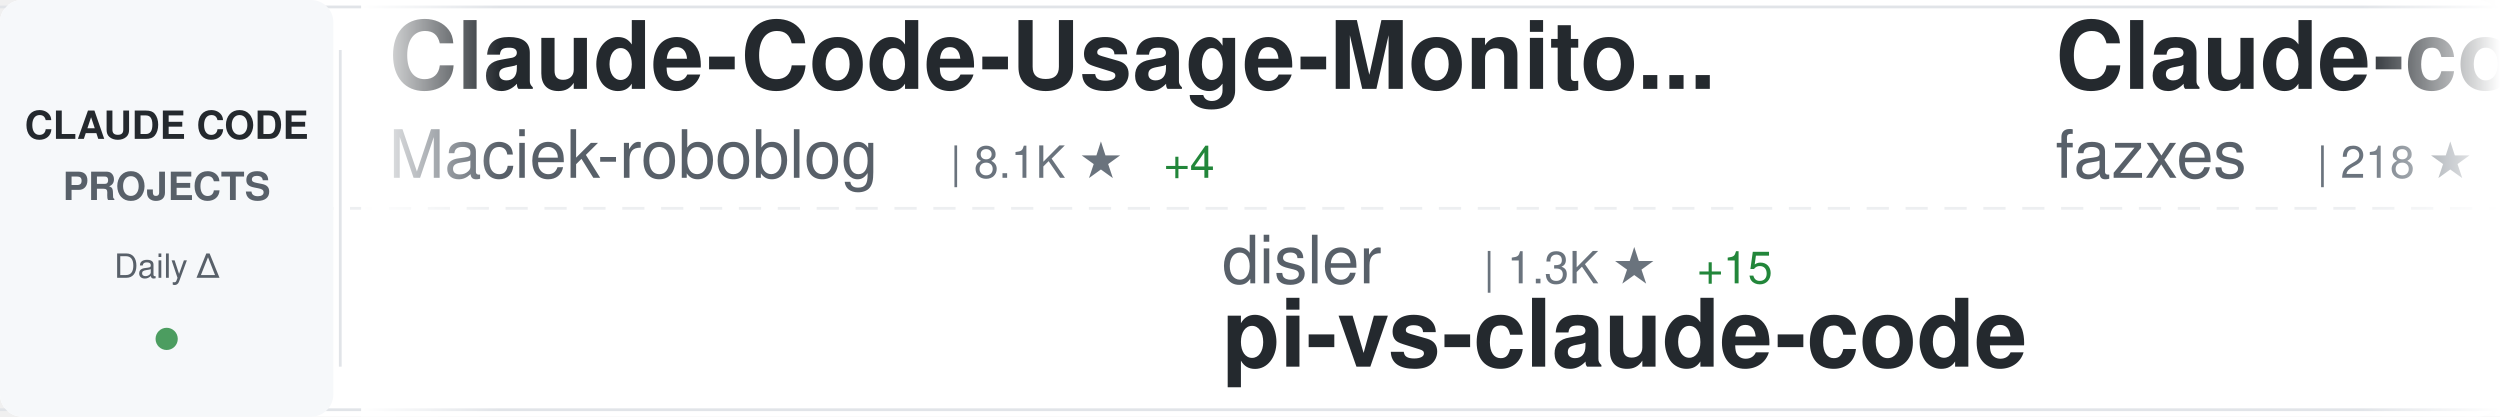
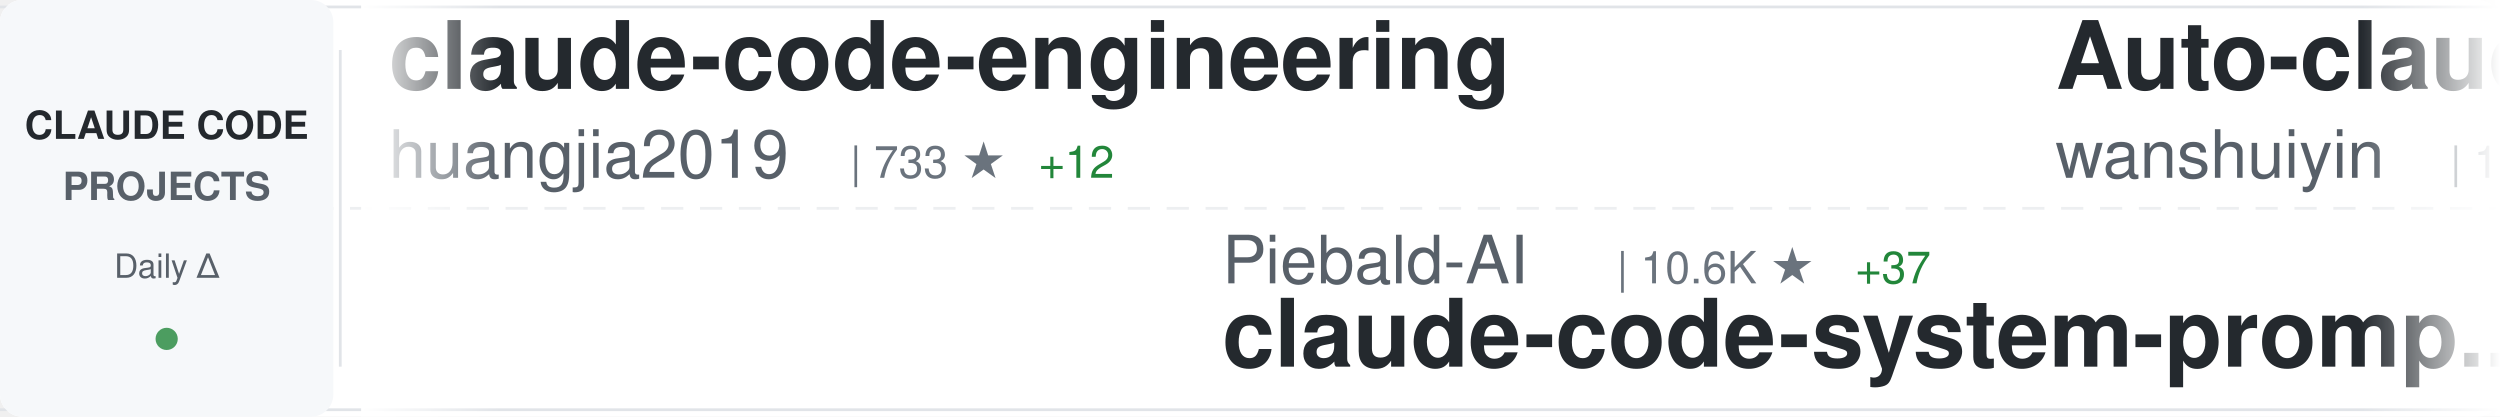
<svg xmlns="http://www.w3.org/2000/svg" width="900" height="150">
  <defs>
    <linearGradient id="awesomeLeftFade" x1="0%" y1="0%" x2="100%" y2="0%">
      <stop offset="0%" style="stop-color:#ffffff;stop-opacity:1" />
      <stop offset="100%" style="stop-color:#ffffff;stop-opacity:0" />
    </linearGradient>
    <linearGradient id="awesomeRightFade" x1="0%" y1="0%" x2="100%" y2="0%">
      <stop offset="0%" style="stop-color:#ffffff;stop-opacity:0" />
      <stop offset="100%" style="stop-color:#ffffff;stop-opacity:1" />
    </linearGradient>
  </defs>
  <rect width="900" height="150" fill="#ffffff" rx="8" />
  <rect x="0" y="2" width="900" height="1" fill="#e1e4e8" />
  <rect x="0" y="147" width="900" height="1" fill="#e1e4e8" />
  <line x1="0" y1="75" x2="900" y2="75" stroke="#e1e4e8" stroke-width="1" stroke-dasharray="8 6" opacity="0.6" />
  <rect x="0" y="0" width="120" height="150" fill="#f6f8fa" rx="8" />
  <text x="60" y="50" font-family="-apple-system, BlinkMacSystemFont, 'Segoe UI', Helvetica, Arial, sans-serif" font-size="14" font-weight="600" fill="#24292e" text-anchor="middle">CLAUDE CODE</text>
  <text x="60" y="72" font-family="-apple-system, BlinkMacSystemFont, 'Segoe UI', Helvetica, Arial, sans-serif" font-size="14" font-weight="600" fill="#586069" text-anchor="middle">PROJECTS</text>
  <text x="60" y="100" font-family="-apple-system, BlinkMacSystemFont, 'Segoe UI', Helvetica, Arial, sans-serif" font-size="12" font-weight="500" fill="#586069" text-anchor="middle">Daily Δ</text>
  <circle cx="60" cy="122" r="4" fill="#22863a" opacity="0.8" />
  <rect x="122" y="18" width="1" height="114" fill="#e1e4e8" />
  <clipPath id="awesomeTickerClip">
    <rect x="130" y="0" width="770" height="150" />
  </clipPath>
  <g clip-path="url(#awesomeTickerClip)">
    <g id="awesomeTickerItems">
      <animateTransform attributeName="transform" attributeType="XML" type="translate" from="0 0" to="-3000 0" dur="54s" repeatCount="indefinite" />
      <g transform="translate(0, 0)">
-         <text x="140" y="32" font-family="-apple-system, BlinkMacSystemFont, 'Segoe UI', Helvetica, Arial, sans-serif" font-size="34" font-weight="600" fill="#24292e">Claude-Code-Usage-Monito...</text>
-         <text x="140" y="64" font-family="-apple-system, BlinkMacSystemFont, 'Segoe UI', Helvetica, Arial, sans-serif" font-size="24" font-weight="400" fill="#586069">Maciek-roboblog</text>
-         <text x="342" y="64" font-family="-apple-system, BlinkMacSystemFont, 'Segoe UI', Helvetica, Arial, sans-serif" font-size="16" font-weight="500" fill="#6a737d">| 8.1K ★</text>
-         <text x="419" y="64" font-family="-apple-system, BlinkMacSystemFont, 'Segoe UI', Helvetica, Arial, sans-serif" font-size="16" font-weight="500" fill="#22863a"> +4</text>
+         <text x="140" y="32" font-family="-apple-system, BlinkMacSystemFont, 'Segoe UI', Helvetica, Arial, sans-serif" font-size="34" font-weight="600" fill="#24292e">claude-code-engineering</text>
+         <text x="140" y="64" font-family="-apple-system, BlinkMacSystemFont, 'Segoe UI', Helvetica, Arial, sans-serif" font-size="24" font-weight="400" fill="#586069">huangjia2019</text>
+         <text x="306" y="64" font-family="-apple-system, BlinkMacSystemFont, 'Segoe UI', Helvetica, Arial, sans-serif" font-size="16" font-weight="500" fill="#6a737d">| 733 ★</text>
+         <text x="374" y="64" font-family="-apple-system, BlinkMacSystemFont, 'Segoe UI', Helvetica, Arial, sans-serif" font-size="16" font-weight="500" fill="#22863a"> +12</text>
      </g>
      <g transform="translate(300, 0)">
-         <text x="140" y="102" font-family="-apple-system, BlinkMacSystemFont, 'Segoe UI', Helvetica, Arial, sans-serif" font-size="24" font-weight="400" fill="#586069">disler</text>
-         <text x="234" y="102" font-family="-apple-system, BlinkMacSystemFont, 'Segoe UI', Helvetica, Arial, sans-serif" font-size="16" font-weight="500" fill="#6a737d">| 1.3K ★</text>
-         <text x="311" y="102" font-family="-apple-system, BlinkMacSystemFont, 'Segoe UI', Helvetica, Arial, sans-serif" font-size="16" font-weight="500" fill="#22863a"> +15</text>
-         <text x="140" y="132" font-family="-apple-system, BlinkMacSystemFont, 'Segoe UI', Helvetica, Arial, sans-serif" font-size="34" font-weight="600" fill="#24292e">pi-vs-claude-code</text>
+         <text x="140" y="102" font-family="-apple-system, BlinkMacSystemFont, 'Segoe UI', Helvetica, Arial, sans-serif" font-size="24" font-weight="400" fill="#586069">Piebald-AI</text>
+         <text x="282" y="102" font-family="-apple-system, BlinkMacSystemFont, 'Segoe UI', Helvetica, Arial, sans-serif" font-size="16" font-weight="500" fill="#6a737d">| 10.6K ★</text>
+         <text x="368" y="102" font-family="-apple-system, BlinkMacSystemFont, 'Segoe UI', Helvetica, Arial, sans-serif" font-size="16" font-weight="500" fill="#22863a"> +37</text>
+         <text x="140" y="132" font-family="-apple-system, BlinkMacSystemFont, 'Segoe UI', Helvetica, Arial, sans-serif" font-size="34" font-weight="600" fill="#24292e">claude-code-system-promp...</text>
      </g>
      <g transform="translate(600, 0)">
-         <text x="140" y="32" font-family="-apple-system, BlinkMacSystemFont, 'Segoe UI', Helvetica, Arial, sans-serif" font-size="34" font-weight="600" fill="#24292e">Claude-code</text>
-         <text x="140" y="64" font-family="-apple-system, BlinkMacSystemFont, 'Segoe UI', Helvetica, Arial, sans-serif" font-size="24" font-weight="400" fill="#586069">fazxes</text>
-         <text x="234" y="64" font-family="-apple-system, BlinkMacSystemFont, 'Segoe UI', Helvetica, Arial, sans-serif" font-size="16" font-weight="500" fill="#6a737d">| 218 ★</text>
-         <text x="302" y="64" font-family="-apple-system, BlinkMacSystemFont, 'Segoe UI', Helvetica, Arial, sans-serif" font-size="16" font-weight="500" fill="#22863a"> +2</text>
+         <text x="140" y="32" font-family="-apple-system, BlinkMacSystemFont, 'Segoe UI', Helvetica, Arial, sans-serif" font-size="34" font-weight="600" fill="#24292e">Auto-claude-code-researc...</text>
+         <text x="140" y="64" font-family="-apple-system, BlinkMacSystemFont, 'Segoe UI', Helvetica, Arial, sans-serif" font-size="24" font-weight="400" fill="#586069">wanshuiyin</text>
+         <text x="282" y="64" font-family="-apple-system, BlinkMacSystemFont, 'Segoe UI', Helvetica, Arial, sans-serif" font-size="16" font-weight="500" fill="#6a737d">| 11.0K ★</text>
+         <text x="368" y="64" font-family="-apple-system, BlinkMacSystemFont, 'Segoe UI', Helvetica, Arial, sans-serif" font-size="16" font-weight="500" fill="#22863a"> +85</text>
      </g>
      <g transform="translate(900, 0)">
+         <text x="140" y="102" font-family="-apple-system, BlinkMacSystemFont, 'Segoe UI', Helvetica, Arial, sans-serif" font-size="24" font-weight="400" fill="#586069">zebbern</text>
+         <text x="246" y="102" font-family="-apple-system, BlinkMacSystemFont, 'Segoe UI', Helvetica, Arial, sans-serif" font-size="16" font-weight="500" fill="#6a737d">| 4.2K ★</text>
+         <text x="323" y="102" font-family="-apple-system, BlinkMacSystemFont, 'Segoe UI', Helvetica, Arial, sans-serif" font-size="16" font-weight="500" fill="#22863a"> +10</text>
+         <text x="140" y="132" font-family="-apple-system, BlinkMacSystemFont, 'Segoe UI', Helvetica, Arial, sans-serif" font-size="34" font-weight="600" fill="#24292e">claude-code-guide</text>
+       </g>
+       <g transform="translate(1200, 0)">
+         <text x="140" y="32" font-family="-apple-system, BlinkMacSystemFont, 'Segoe UI', Helvetica, Arial, sans-serif" font-size="34" font-weight="600" fill="#24292e">claude-code-local</text>
+         <text x="140" y="64" font-family="-apple-system, BlinkMacSystemFont, 'Segoe UI', Helvetica, Arial, sans-serif" font-size="24" font-weight="400" fill="#586069">nicedreamzapp</text>
+         <text x="318" y="64" font-family="-apple-system, BlinkMacSystemFont, 'Segoe UI', Helvetica, Arial, sans-serif" font-size="16" font-weight="500" fill="#6a737d">| 2.7K ★</text>
+         <text x="395" y="64" font-family="-apple-system, BlinkMacSystemFont, 'Segoe UI', Helvetica, Arial, sans-serif" font-size="16" font-weight="500" fill="#22863a"> +4</text>
+       </g>
+       <g transform="translate(1500, 0)">
+         <text x="140" y="102" font-family="-apple-system, BlinkMacSystemFont, 'Segoe UI', Helvetica, Arial, sans-serif" font-size="24" font-weight="400" fill="#586069">fazxes</text>
+         <text x="234" y="102" font-family="-apple-system, BlinkMacSystemFont, 'Segoe UI', Helvetica, Arial, sans-serif" font-size="16" font-weight="500" fill="#6a737d">| 218 ★</text>
+         <text x="302" y="102" font-family="-apple-system, BlinkMacSystemFont, 'Segoe UI', Helvetica, Arial, sans-serif" font-size="16" font-weight="500" fill="#22863a"> +1</text>
+         <text x="140" y="132" font-family="-apple-system, BlinkMacSystemFont, 'Segoe UI', Helvetica, Arial, sans-serif" font-size="34" font-weight="600" fill="#24292e">Claude-code</text>
+       </g>
+       <g transform="translate(1800, 0)">
+         <text x="140" y="32" font-family="-apple-system, BlinkMacSystemFont, 'Segoe UI', Helvetica, Arial, sans-serif" font-size="34" font-weight="600" fill="#24292e">awesome-claude-code-suba...</text>
+         <text x="140" y="64" font-family="-apple-system, BlinkMacSystemFont, 'Segoe UI', Helvetica, Arial, sans-serif" font-size="24" font-weight="400" fill="#586069">VoltAgent</text>
+         <text x="270" y="64" font-family="-apple-system, BlinkMacSystemFont, 'Segoe UI', Helvetica, Arial, sans-serif" font-size="16" font-weight="500" fill="#6a737d">| 20.8K ★</text>
+         <text x="356" y="64" font-family="-apple-system, BlinkMacSystemFont, 'Segoe UI', Helvetica, Arial, sans-serif" font-size="16" font-weight="500" fill="#22863a"> +73</text>
+       </g>
+       <g transform="translate(2100, 0)">
        <text x="140" y="102" font-family="-apple-system, BlinkMacSystemFont, 'Segoe UI', Helvetica, Arial, sans-serif" font-size="24" font-weight="400" fill="#586069">ding113</text>
        <text x="246" y="102" font-family="-apple-system, BlinkMacSystemFont, 'Segoe UI', Helvetica, Arial, sans-serif" font-size="16" font-weight="500" fill="#6a737d">| 2.9K ★</text>
-         <text x="323" y="102" font-family="-apple-system, BlinkMacSystemFont, 'Segoe UI', Helvetica, Arial, sans-serif" font-size="16" font-weight="500" fill="#22863a"> +5</text>
+         <text x="323" y="102" font-family="-apple-system, BlinkMacSystemFont, 'Segoe UI', Helvetica, Arial, sans-serif" font-size="16" font-weight="500" fill="#22863a"> +9</text>
        <text x="140" y="132" font-family="-apple-system, BlinkMacSystemFont, 'Segoe UI', Helvetica, Arial, sans-serif" font-size="34" font-weight="600" fill="#24292e">claude-code-hub</text>
      </g>
-       <g transform="translate(1200, 0)">
-         <text x="140" y="32" font-family="-apple-system, BlinkMacSystemFont, 'Segoe UI', Helvetica, Arial, sans-serif" font-size="34" font-weight="600" fill="#24292e">claude-code-pm-course</text>
-         <text x="140" y="64" font-family="-apple-system, BlinkMacSystemFont, 'Segoe UI', Helvetica, Arial, sans-serif" font-size="24" font-weight="400" fill="#586069">carlvellotti</text>
-         <text x="306" y="64" font-family="-apple-system, BlinkMacSystemFont, 'Segoe UI', Helvetica, Arial, sans-serif" font-size="16" font-weight="500" fill="#6a737d">| 2.1K ★</text>
-         <text x="383" y="64" font-family="-apple-system, BlinkMacSystemFont, 'Segoe UI', Helvetica, Arial, sans-serif" font-size="16" font-weight="500" fill="#22863a"> +2</text>
-       </g>
-       <g transform="translate(1500, 0)">
-         <text x="140" y="102" font-family="-apple-system, BlinkMacSystemFont, 'Segoe UI', Helvetica, Arial, sans-serif" font-size="24" font-weight="400" fill="#586069">sickn33</text>
-         <text x="246" y="102" font-family="-apple-system, BlinkMacSystemFont, 'Segoe UI', Helvetica, Arial, sans-serif" font-size="16" font-weight="500" fill="#6a737d">| 39.0K ★</text>
-         <text x="332" y="102" font-family="-apple-system, BlinkMacSystemFont, 'Segoe UI', Helvetica, Arial, sans-serif" font-size="16" font-weight="500" fill="#22863a"> +118</text>
-         <text x="140" y="132" font-family="-apple-system, BlinkMacSystemFont, 'Segoe UI', Helvetica, Arial, sans-serif" font-size="34" font-weight="600" fill="#24292e">antigravity-awesome-skil...</text>
-       </g>
-       <g transform="translate(1800, 0)">
-         <text x="140" y="32" font-family="-apple-system, BlinkMacSystemFont, 'Segoe UI', Helvetica, Arial, sans-serif" font-size="34" font-weight="600" fill="#24292e">claude-code-sourcemap</text>
-         <text x="140" y="64" font-family="-apple-system, BlinkMacSystemFont, 'Segoe UI', Helvetica, Arial, sans-serif" font-size="24" font-weight="400" fill="#586069">ChinaSiro</text>
-         <text x="270" y="64" font-family="-apple-system, BlinkMacSystemFont, 'Segoe UI', Helvetica, Arial, sans-serif" font-size="16" font-weight="500" fill="#6a737d">| 9.3K ★</text>
-         <text x="347" y="64" font-family="-apple-system, BlinkMacSystemFont, 'Segoe UI', Helvetica, Arial, sans-serif" font-size="16" font-weight="500" fill="#22863a"> +8</text>
-       </g>
-       <g transform="translate(2100, 0)">
-         <text x="140" y="102" font-family="-apple-system, BlinkMacSystemFont, 'Segoe UI', Helvetica, Arial, sans-serif" font-size="24" font-weight="400" fill="#586069">Chachamaru127</text>
-         <text x="318" y="102" font-family="-apple-system, BlinkMacSystemFont, 'Segoe UI', Helvetica, Arial, sans-serif" font-size="16" font-weight="500" fill="#6a737d">| 2.1K ★</text>
-         <text x="395" y="102" font-family="-apple-system, BlinkMacSystemFont, 'Segoe UI', Helvetica, Arial, sans-serif" font-size="16" font-weight="500" fill="#22863a"> +240</text>
-         <text x="140" y="132" font-family="-apple-system, BlinkMacSystemFont, 'Segoe UI', Helvetica, Arial, sans-serif" font-size="34" font-weight="600" fill="#24292e">claude-code-harness</text>
-       </g>
      <g transform="translate(2400, 0)">
-         <text x="140" y="32" font-family="-apple-system, BlinkMacSystemFont, 'Segoe UI', Helvetica, Arial, sans-serif" font-size="34" font-weight="600" fill="#24292e">ClaudeCodeAgents</text>
-         <text x="140" y="64" font-family="-apple-system, BlinkMacSystemFont, 'Segoe UI', Helvetica, Arial, sans-serif" font-size="24" font-weight="400" fill="#586069">darcyegb</text>
-         <text x="258" y="64" font-family="-apple-system, BlinkMacSystemFont, 'Segoe UI', Helvetica, Arial, sans-serif" font-size="16" font-weight="500" fill="#6a737d">| 705 ★</text>
-         <text x="326" y="64" font-family="-apple-system, BlinkMacSystemFont, 'Segoe UI', Helvetica, Arial, sans-serif" font-size="16" font-weight="500" fill="#22863a"> +3</text>
+         <text x="140" y="32" font-family="-apple-system, BlinkMacSystemFont, 'Segoe UI', Helvetica, Arial, sans-serif" font-size="34" font-weight="600" fill="#24292e">claude-code-tudou</text>
+         <text x="140" y="64" font-family="-apple-system, BlinkMacSystemFont, 'Segoe UI', Helvetica, Arial, sans-serif" font-size="24" font-weight="400" fill="#586069">AICoderTudou</text>
+         <text x="306" y="64" font-family="-apple-system, BlinkMacSystemFont, 'Segoe UI', Helvetica, Arial, sans-serif" font-size="16" font-weight="500" fill="#6a737d">| 502 ★</text>
      </g>
      <g transform="translate(2700, 0)">
-         <text x="140" y="102" font-family="-apple-system, BlinkMacSystemFont, 'Segoe UI', Helvetica, Arial, sans-serif" font-size="24" font-weight="400" fill="#586069">Windy3f3f3f3f</text>
-         <text x="318" y="102" font-family="-apple-system, BlinkMacSystemFont, 'Segoe UI', Helvetica, Arial, sans-serif" font-size="16" font-weight="500" fill="#6a737d">| 2.5K ★</text>
-         <text x="395" y="102" font-family="-apple-system, BlinkMacSystemFont, 'Segoe UI', Helvetica, Arial, sans-serif" font-size="16" font-weight="500" fill="#22863a"> +11</text>
-         <text x="140" y="132" font-family="-apple-system, BlinkMacSystemFont, 'Segoe UI', Helvetica, Arial, sans-serif" font-size="34" font-weight="600" fill="#24292e">how-claude-code-works</text>
+         <text x="140" y="102" font-family="-apple-system, BlinkMacSystemFont, 'Segoe UI', Helvetica, Arial, sans-serif" font-size="24" font-weight="400" fill="#586069">OneRedOak</text>
+         <text x="270" y="102" font-family="-apple-system, BlinkMacSystemFont, 'Segoe UI', Helvetica, Arial, sans-serif" font-size="16" font-weight="500" fill="#6a737d">| 3.8K ★</text>
+         <text x="140" y="132" font-family="-apple-system, BlinkMacSystemFont, 'Segoe UI', Helvetica, Arial, sans-serif" font-size="34" font-weight="600" fill="#24292e">claude-code-workflows</text>
      </g>
      <g transform="translate(3000, 0)">
-         <text x="140" y="32" font-family="-apple-system, BlinkMacSystemFont, 'Segoe UI', Helvetica, Arial, sans-serif" font-size="34" font-weight="600" fill="#24292e">Claude-Code-Usage-Monito...</text>
-         <text x="140" y="64" font-family="-apple-system, BlinkMacSystemFont, 'Segoe UI', Helvetica, Arial, sans-serif" font-size="24" font-weight="400" fill="#586069">Maciek-roboblog</text>
-         <text x="342" y="64" font-family="-apple-system, BlinkMacSystemFont, 'Segoe UI', Helvetica, Arial, sans-serif" font-size="16" font-weight="500" fill="#6a737d">| 8.1K ★</text>
-         <text x="419" y="64" font-family="-apple-system, BlinkMacSystemFont, 'Segoe UI', Helvetica, Arial, sans-serif" font-size="16" font-weight="500" fill="#22863a"> +4</text>
+         <text x="140" y="32" font-family="-apple-system, BlinkMacSystemFont, 'Segoe UI', Helvetica, Arial, sans-serif" font-size="34" font-weight="600" fill="#24292e">claude-code-engineering</text>
+         <text x="140" y="64" font-family="-apple-system, BlinkMacSystemFont, 'Segoe UI', Helvetica, Arial, sans-serif" font-size="24" font-weight="400" fill="#586069">huangjia2019</text>
+         <text x="306" y="64" font-family="-apple-system, BlinkMacSystemFont, 'Segoe UI', Helvetica, Arial, sans-serif" font-size="16" font-weight="500" fill="#6a737d">| 733 ★</text>
+         <text x="374" y="64" font-family="-apple-system, BlinkMacSystemFont, 'Segoe UI', Helvetica, Arial, sans-serif" font-size="16" font-weight="500" fill="#22863a"> +12</text>
      </g>
      <g transform="translate(3300, 0)">
-         <text x="140" y="102" font-family="-apple-system, BlinkMacSystemFont, 'Segoe UI', Helvetica, Arial, sans-serif" font-size="24" font-weight="400" fill="#586069">disler</text>
-         <text x="234" y="102" font-family="-apple-system, BlinkMacSystemFont, 'Segoe UI', Helvetica, Arial, sans-serif" font-size="16" font-weight="500" fill="#6a737d">| 1.3K ★</text>
-         <text x="311" y="102" font-family="-apple-system, BlinkMacSystemFont, 'Segoe UI', Helvetica, Arial, sans-serif" font-size="16" font-weight="500" fill="#22863a"> +15</text>
-         <text x="140" y="132" font-family="-apple-system, BlinkMacSystemFont, 'Segoe UI', Helvetica, Arial, sans-serif" font-size="34" font-weight="600" fill="#24292e">pi-vs-claude-code</text>
+         <text x="140" y="102" font-family="-apple-system, BlinkMacSystemFont, 'Segoe UI', Helvetica, Arial, sans-serif" font-size="24" font-weight="400" fill="#586069">Piebald-AI</text>
+         <text x="282" y="102" font-family="-apple-system, BlinkMacSystemFont, 'Segoe UI', Helvetica, Arial, sans-serif" font-size="16" font-weight="500" fill="#6a737d">| 10.6K ★</text>
+         <text x="368" y="102" font-family="-apple-system, BlinkMacSystemFont, 'Segoe UI', Helvetica, Arial, sans-serif" font-size="16" font-weight="500" fill="#22863a"> +37</text>
+         <text x="140" y="132" font-family="-apple-system, BlinkMacSystemFont, 'Segoe UI', Helvetica, Arial, sans-serif" font-size="34" font-weight="600" fill="#24292e">claude-code-system-promp...</text>
      </g>
      <g transform="translate(3600, 0)">
-         <text x="140" y="32" font-family="-apple-system, BlinkMacSystemFont, 'Segoe UI', Helvetica, Arial, sans-serif" font-size="34" font-weight="600" fill="#24292e">Claude-code</text>
-         <text x="140" y="64" font-family="-apple-system, BlinkMacSystemFont, 'Segoe UI', Helvetica, Arial, sans-serif" font-size="24" font-weight="400" fill="#586069">fazxes</text>
-         <text x="234" y="64" font-family="-apple-system, BlinkMacSystemFont, 'Segoe UI', Helvetica, Arial, sans-serif" font-size="16" font-weight="500" fill="#6a737d">| 218 ★</text>
-         <text x="302" y="64" font-family="-apple-system, BlinkMacSystemFont, 'Segoe UI', Helvetica, Arial, sans-serif" font-size="16" font-weight="500" fill="#22863a"> +2</text>
+         <text x="140" y="32" font-family="-apple-system, BlinkMacSystemFont, 'Segoe UI', Helvetica, Arial, sans-serif" font-size="34" font-weight="600" fill="#24292e">Auto-claude-code-researc...</text>
+         <text x="140" y="64" font-family="-apple-system, BlinkMacSystemFont, 'Segoe UI', Helvetica, Arial, sans-serif" font-size="24" font-weight="400" fill="#586069">wanshuiyin</text>
+         <text x="282" y="64" font-family="-apple-system, BlinkMacSystemFont, 'Segoe UI', Helvetica, Arial, sans-serif" font-size="16" font-weight="500" fill="#6a737d">| 11.0K ★</text>
+         <text x="368" y="64" font-family="-apple-system, BlinkMacSystemFont, 'Segoe UI', Helvetica, Arial, sans-serif" font-size="16" font-weight="500" fill="#22863a"> +85</text>
      </g>
      <g transform="translate(3900, 0)">
-         <text x="140" y="102" font-family="-apple-system, BlinkMacSystemFont, 'Segoe UI', Helvetica, Arial, sans-serif" font-size="24" font-weight="400" fill="#586069">ding113</text>
-         <text x="246" y="102" font-family="-apple-system, BlinkMacSystemFont, 'Segoe UI', Helvetica, Arial, sans-serif" font-size="16" font-weight="500" fill="#6a737d">| 2.9K ★</text>
-         <text x="323" y="102" font-family="-apple-system, BlinkMacSystemFont, 'Segoe UI', Helvetica, Arial, sans-serif" font-size="16" font-weight="500" fill="#22863a"> +5</text>
-         <text x="140" y="132" font-family="-apple-system, BlinkMacSystemFont, 'Segoe UI', Helvetica, Arial, sans-serif" font-size="34" font-weight="600" fill="#24292e">claude-code-hub</text>
+         <text x="140" y="102" font-family="-apple-system, BlinkMacSystemFont, 'Segoe UI', Helvetica, Arial, sans-serif" font-size="24" font-weight="400" fill="#586069">zebbern</text>
+         <text x="246" y="102" font-family="-apple-system, BlinkMacSystemFont, 'Segoe UI', Helvetica, Arial, sans-serif" font-size="16" font-weight="500" fill="#6a737d">| 4.2K ★</text>
+         <text x="323" y="102" font-family="-apple-system, BlinkMacSystemFont, 'Segoe UI', Helvetica, Arial, sans-serif" font-size="16" font-weight="500" fill="#22863a"> +10</text>
+         <text x="140" y="132" font-family="-apple-system, BlinkMacSystemFont, 'Segoe UI', Helvetica, Arial, sans-serif" font-size="34" font-weight="600" fill="#24292e">claude-code-guide</text>
      </g>
    </g>
  </g>
  <rect x="130" y="0" width="50" height="150" fill="url(#awesomeLeftFade)" />
  <rect x="850" y="0" width="50" height="150" fill="url(#awesomeRightFade)" />
</svg>
